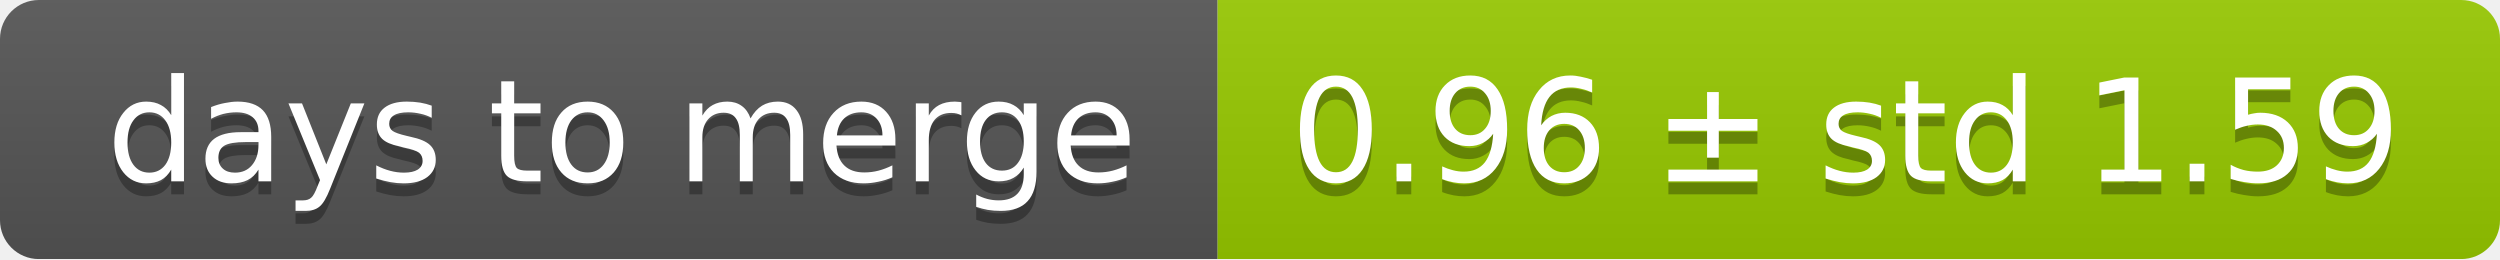
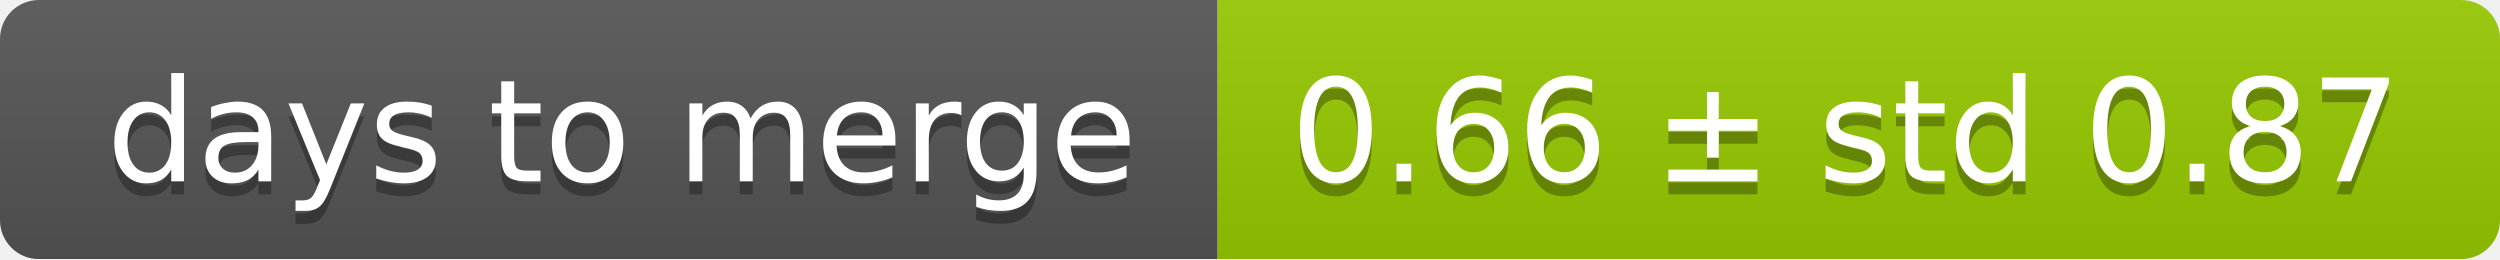
<svg xmlns="http://www.w3.org/2000/svg" width="193" height="20">
  <linearGradient id="smooth" x2="0" y2="100%">
    <stop offset="0" stop-color="#bbb" stop-opacity=".1" />
    <stop offset="1" stop-opacity=".1" />
  </linearGradient>
  <mask id="round">
    <rect width="193" height="20" rx="3" fill="#fff" />
  </mask>
  <g mask="url(#round)">
    <rect width="94" height="20" fill="#555" />
    <rect x="94" width="99" height="20" fill="#97ca00" />
    <rect width="193" height="20" fill="url(#smooth)" />
  </g>
  <g fill="#fff" text-anchor="middle" font-family="DejaVu Sans,Verdana,Geneva,sans-serif" font-size="11">
    <text x="48" y="15" fill="#010101" fill-opacity=".3">days to merge</text>
    <text x="48" y="14">days to merge</text>
-     <text x="142.5" y="15" fill="#010101" fill-opacity=".3">0.96 ± std 1.59</text>
-     <text x="142.5" y="14">0.96 ± std 1.59</text>
+     <text x="142.5" y="15" fill="#010101" fill-opacity=".3">0.66 ± std 0.87</text>
+     <text x="142.5" y="14">0.66 ± std 0.87</text>
  </g>
</svg>
